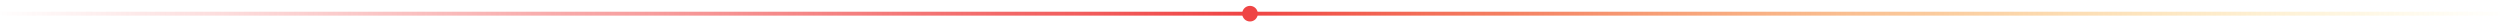
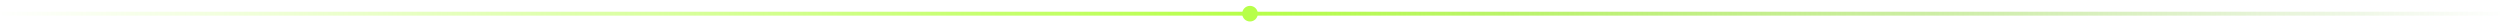
- <svg xmlns="http://www.w3.org/2000/svg" width="1280" height="14" viewBox="0 0 1280 14" role="presentation">
+ <svg xmlns="http://www.w3.org/2000/svg" width="1280" height="14" viewBox="0 0 1280 14">
  <defs>
    <linearGradient id="d" x1="0" y1="0" x2="1" y2="0">
-       <stop offset="0" stop-color="#ef4444" stop-opacity="0" />
-       <stop offset=".5" stop-color="#ef4444" />
-       <stop offset="1" stop-color="#facc15" stop-opacity="0" />
+       <stop offset="0" stop-color="#B7FF4A" stop-opacity="0" />
+       <stop offset=".5" stop-color="#B7FF4A" />
+       <stop offset="1" stop-color="#72B82F" stop-opacity="0" />
    </linearGradient>
  </defs>
-   <style>.p{animation:p 4s ease-in-out infinite alternate}@keyframes p{from{opacity:.35}to{opacity:1}}@media (prefers-reduced-motion:reduce){.p{animation:none}}</style>
-   <rect class="p" x="0" y="6" width="1280" height="2" fill="url(#d)" />
-   <circle cx="640" cy="7" r="4" fill="#ef4444" />
+   <rect x="0" y="6" width="1280" height="2" fill="url(#d)" />
+   <circle cx="640" cy="7" r="4" fill="#B7FF4A" />
</svg>
